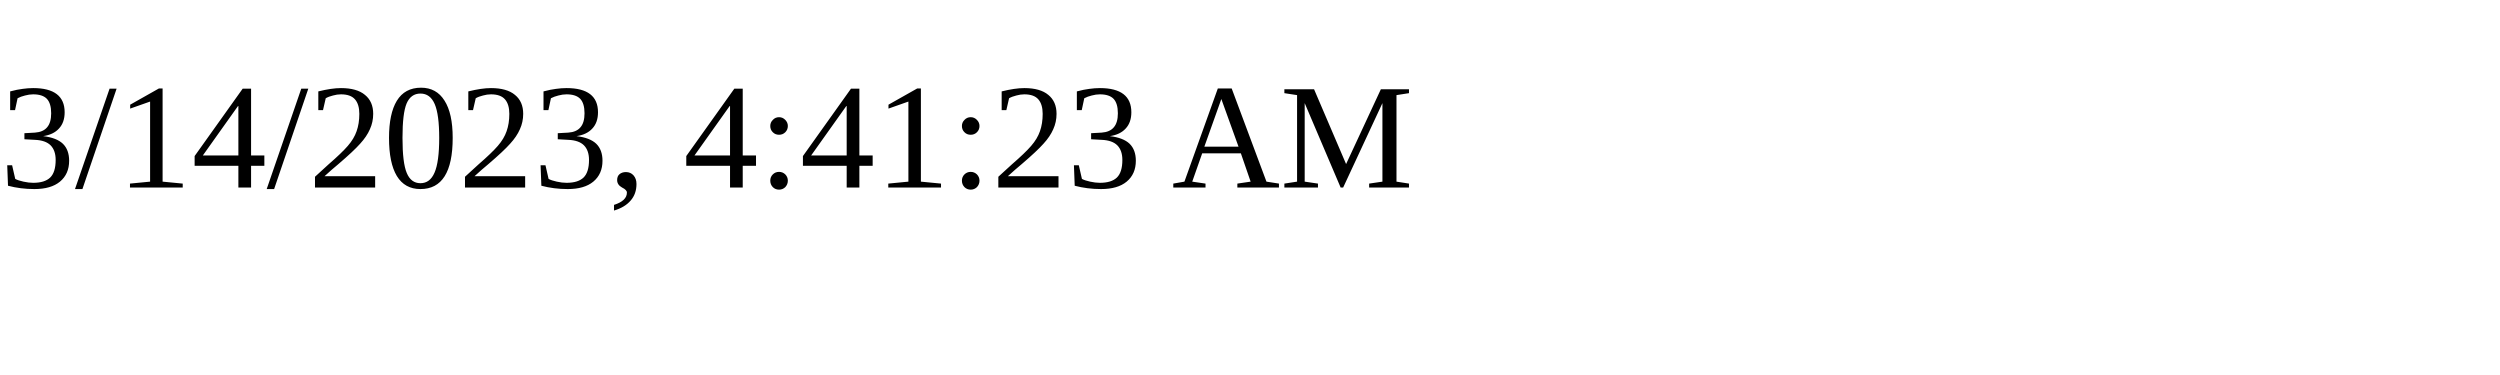
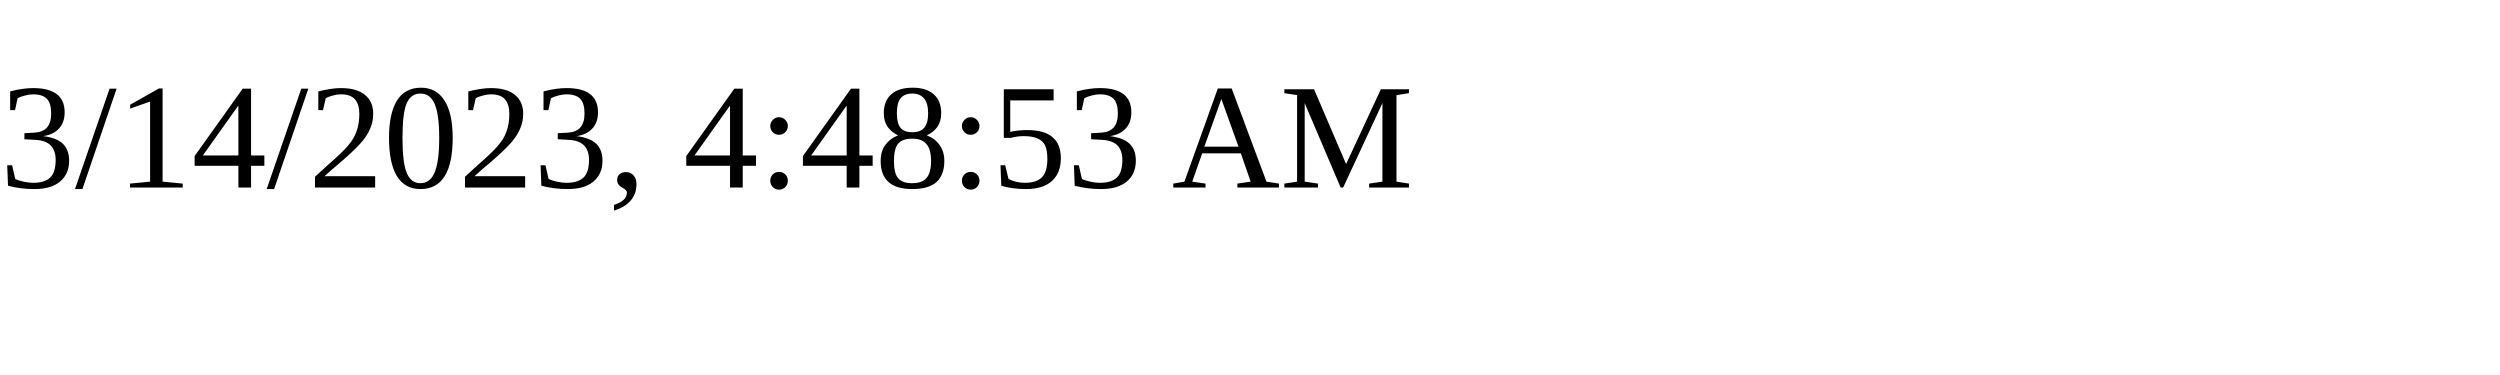
<svg xmlns="http://www.w3.org/2000/svg" height="30" width="200">
-   <text x="0" y="15">3/14/2023, 4:41:23 AM</text>
+   <text x="0" y="15">3/14/2023, 4:48:53 AM</text>
</svg>
